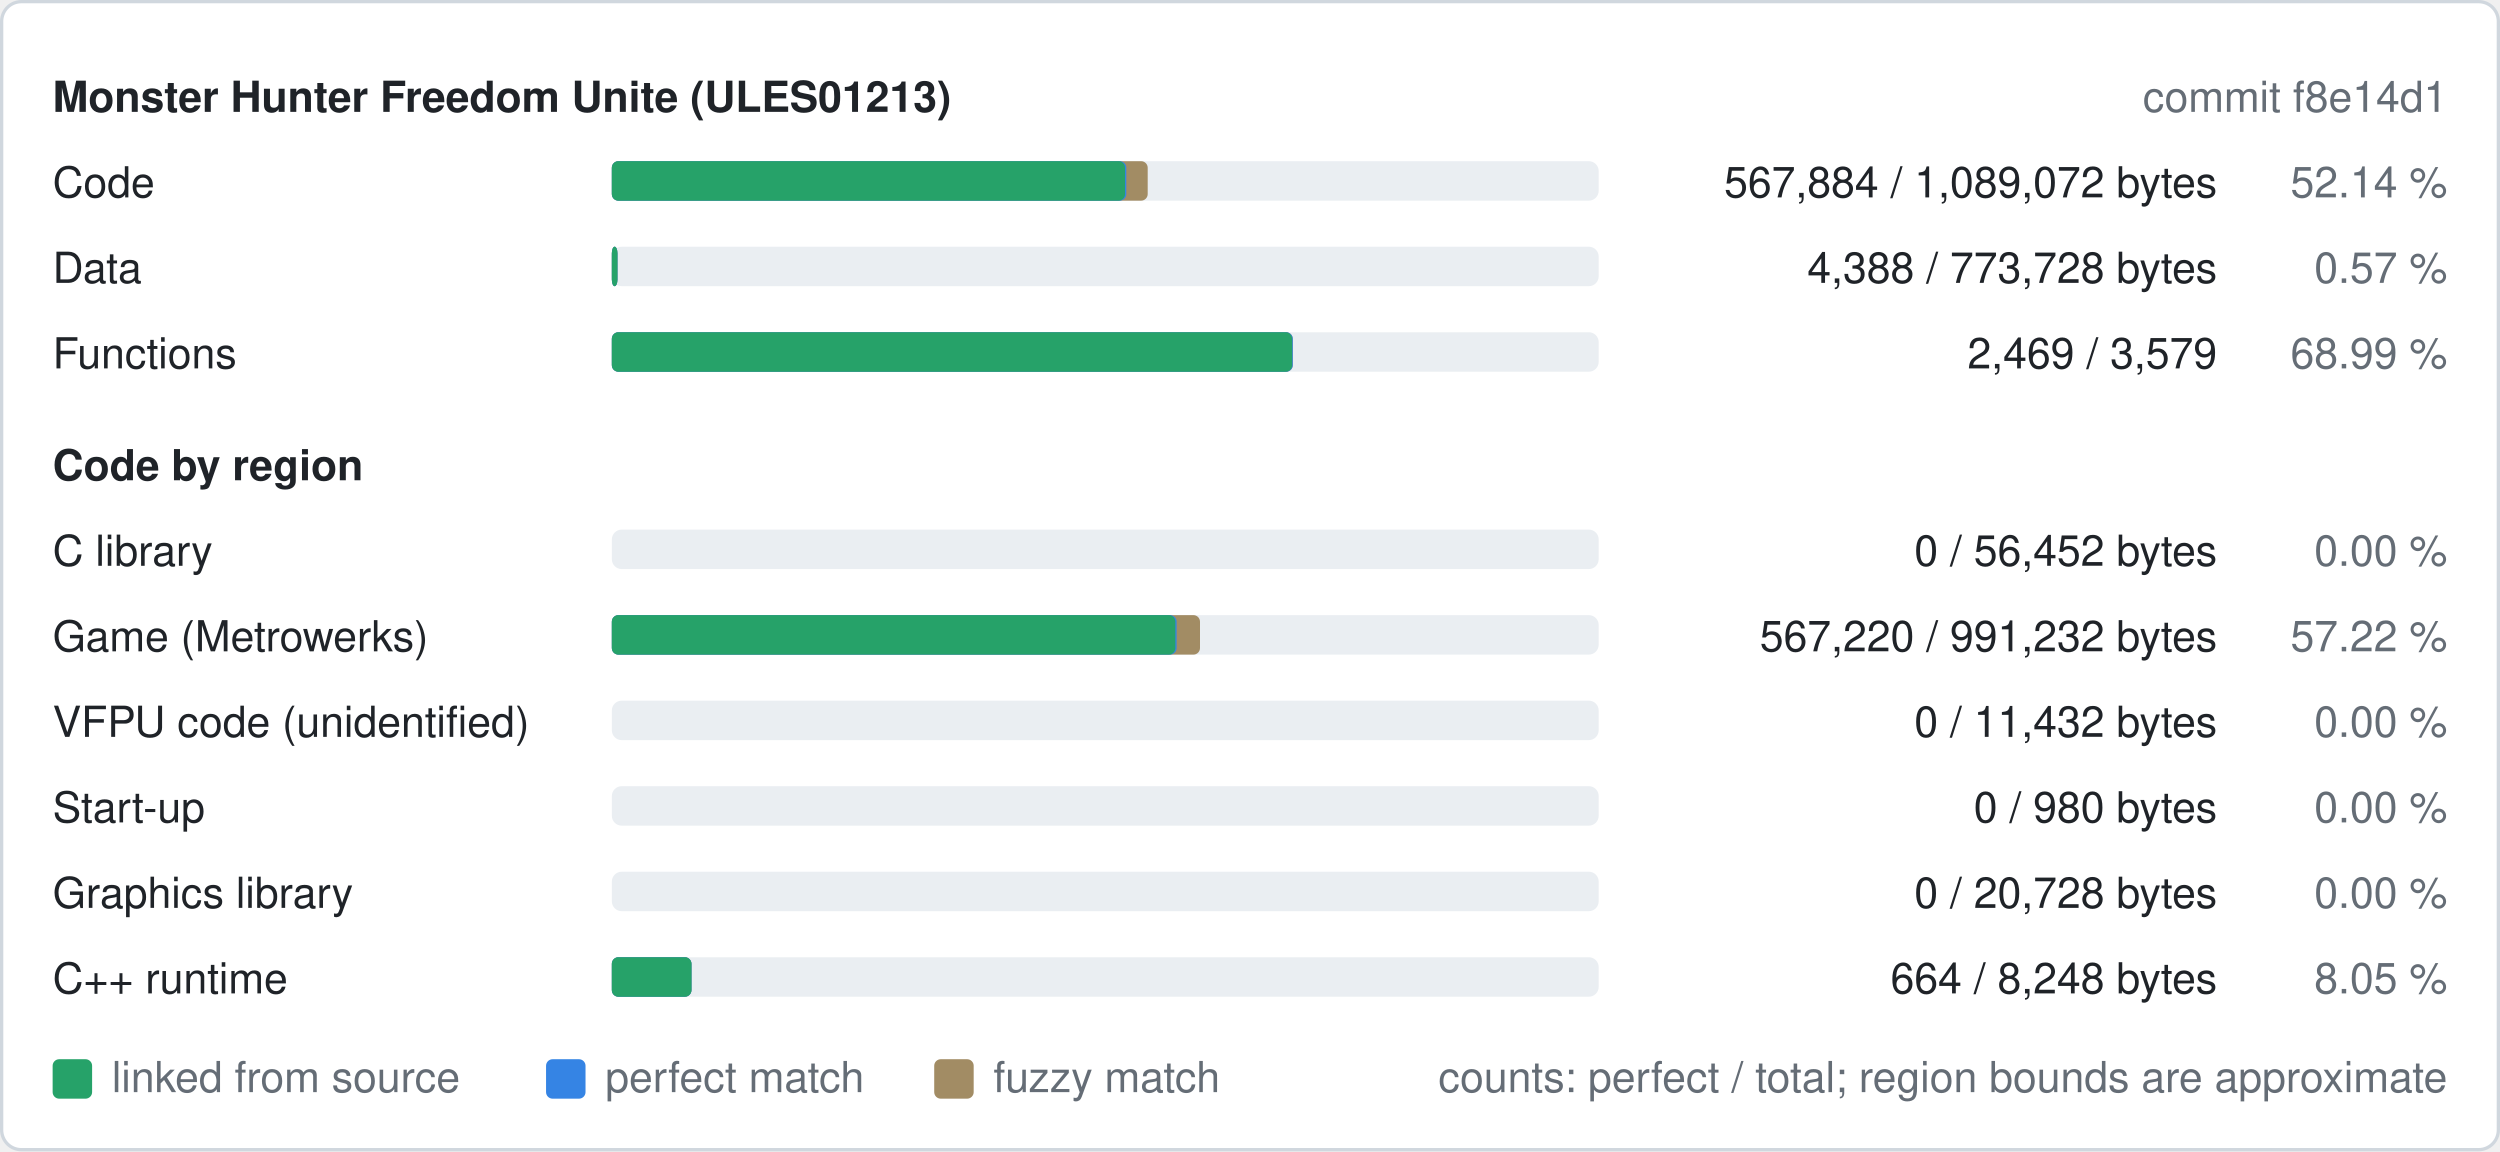
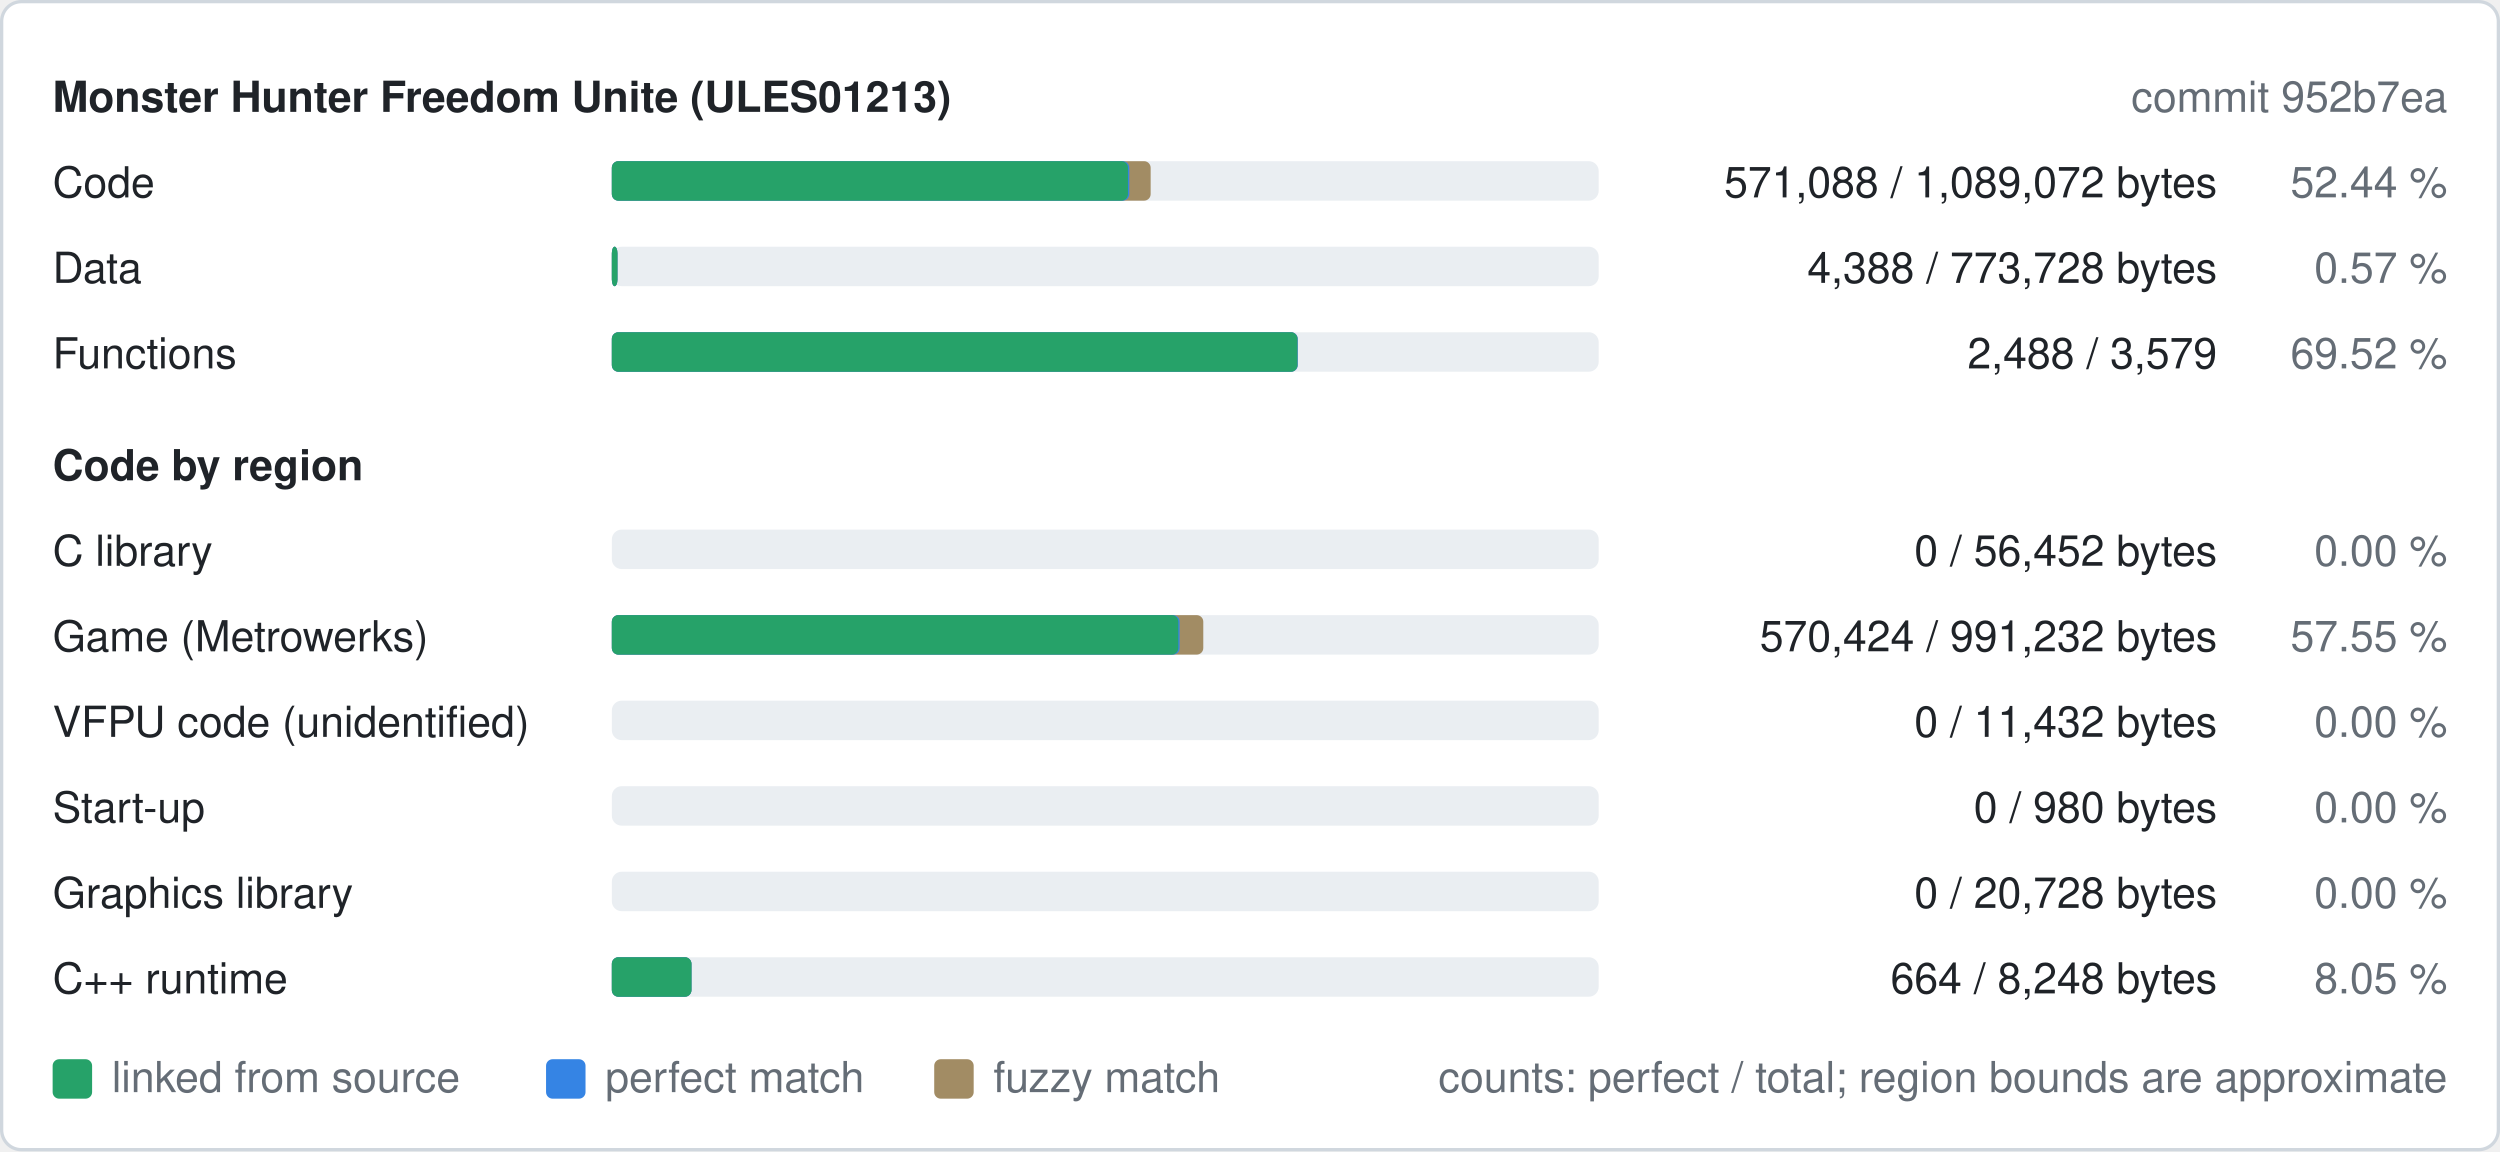
<svg xmlns="http://www.w3.org/2000/svg" width="760" height="350" viewBox="0 0 760 350" role="img" aria-label="Decompilation progress of ULES01213">
  <style>
text{font-family:-apple-system,BlinkMacSystemFont,"Segoe UI",Helvetica,Arial,sans-serif;font-size:13px}
.b{font-weight:600}
.bg{fill:#ffffff;stroke:#d0d7de}.t{fill:#1f2328}.m{fill:#656d76}.track{fill:#eaeef2}.fuzzy{fill:#a28c64}.perfect{fill:#3584e4}.linked{fill:#26a269}
@media (prefers-color-scheme: dark){.bg{fill:#0d1117;stroke:#30363d}.t{fill:#e6edf3}.m{fill:#8d96a0}.track{fill:#21262d}.fuzzy{fill:#a28c64}.perfect{fill:#3584e4}.linked{fill:#2ec27e}}
</style>
  <rect class="bg" x="0.5" y="0.5" width="759" height="349" rx="6" />
  <text class="t b" x="16" y="34">Monster Hunter Freedom Unite (ULES01213)</text>
-   <text class="m" x="744" y="34" text-anchor="end">commit f8e14d1</text>
+   <text class="m" x="744" y="34" text-anchor="end">commit 952b7ea</text>
  <text class="t" x="16" y="60">Code</text>
  <rect class="track" x="186" y="49" width="300" height="12" rx="3" />
-   <rect class="fuzzy" x="186" y="49" width="162.9" height="12" rx="2" />
-   <rect class="perfect" x="186" y="49" width="156.4" height="12" rx="2" />
-   <rect class="linked" x="186" y="49" width="156.0" height="12" rx="2" />
-   <text class="t" x="674" y="60" text-anchor="end">567,884 / 1,089,072 bytes</text>
-   <text class="m" x="744" y="60" text-anchor="end">52.14 %</text>
+   <rect class="fuzzy" x="186" y="49" width="163.8" height="12" rx="2" />
+   <rect class="perfect" x="186" y="49" width="157.3" height="12" rx="2" />
+   <rect class="linked" x="186" y="49" width="156.9" height="12" rx="2" />
+   <text class="t" x="674" y="60" text-anchor="end">571,088 / 1,089,072 bytes</text>
+   <text class="m" x="744" y="60" text-anchor="end">52.44 %</text>
  <text class="t" x="16" y="86">Data</text>
  <rect class="track" x="186" y="75" width="300" height="12" rx="3" />
  <rect class="fuzzy" x="186" y="75" width="1.7" height="12" rx="2" />
  <rect class="perfect" x="186" y="75" width="1.7" height="12" rx="2" />
  <rect class="linked" x="186" y="75" width="1.7" height="12" rx="2" />
  <text class="t" x="674" y="86" text-anchor="end">4,388 / 773,728 bytes</text>
  <text class="m" x="744" y="86" text-anchor="end">0.57 %</text>
  <text class="t" x="16" y="112">Functions</text>
  <rect class="track" x="186" y="101" width="300" height="12" rx="3" />
-   <rect class="fuzzy" x="186" y="101" width="207.0" height="12" rx="2" />
-   <rect class="perfect" x="186" y="101" width="207.0" height="12" rx="2" />
-   <rect class="linked" x="186" y="101" width="206.8" height="12" rx="2" />
-   <text class="t" x="674" y="112" text-anchor="end">2,469 / 3,579</text>
-   <text class="m" x="744" y="112" text-anchor="end">68.99 %</text>
+   <rect class="fuzzy" x="186" y="101" width="208.5" height="12" rx="2" />
+   <rect class="perfect" x="186" y="101" width="208.5" height="12" rx="2" />
+   <rect class="linked" x="186" y="101" width="208.4" height="12" rx="2" />
+   <text class="t" x="674" y="112" text-anchor="end">2,488 / 3,579</text>
+   <text class="m" x="744" y="112" text-anchor="end">69.52 %</text>
  <text class="t b" x="16" y="146">Code by region</text>
  <text class="t" x="16" y="172">C library</text>
  <rect class="track" x="186" y="161" width="300" height="12" rx="3" />
  <text class="t" x="674" y="172" text-anchor="end">0 / 56,452 bytes</text>
  <text class="m" x="744" y="172" text-anchor="end">0.00 %</text>
  <text class="t" x="16" y="198">Game (Metrowerks)</text>
  <rect class="track" x="186" y="187" width="300" height="12" rx="3" />
-   <rect class="fuzzy" x="186" y="187" width="178.8" height="12" rx="2" />
-   <rect class="perfect" x="186" y="187" width="171.7" height="12" rx="2" />
-   <rect class="linked" x="186" y="187" width="171.3" height="12" rx="2" />
-   <text class="t" x="674" y="198" text-anchor="end">567,220 / 991,232 bytes</text>
-   <text class="m" x="744" y="198" text-anchor="end">57.22 %</text>
+   <rect class="fuzzy" x="186" y="187" width="179.8" height="12" rx="2" />
+   <rect class="perfect" x="186" y="187" width="172.6" height="12" rx="2" />
+   <rect class="linked" x="186" y="187" width="172.2" height="12" rx="2" />
+   <text class="t" x="674" y="198" text-anchor="end">570,424 / 991,232 bytes</text>
+   <text class="m" x="744" y="198" text-anchor="end">57.55 %</text>
  <text class="t" x="16" y="224">VFPU code (unidentified)</text>
  <rect class="track" x="186" y="213" width="300" height="12" rx="3" />
  <text class="t" x="674" y="224" text-anchor="end">0 / 11,432 bytes</text>
  <text class="m" x="744" y="224" text-anchor="end">0.00 %</text>
  <text class="t" x="16" y="250">Start-up</text>
  <rect class="track" x="186" y="239" width="300" height="12" rx="3" />
  <text class="t" x="674" y="250" text-anchor="end">0 / 980 bytes</text>
  <text class="m" x="744" y="250" text-anchor="end">0.00 %</text>
  <text class="t" x="16" y="276">Graphics library</text>
  <rect class="track" x="186" y="265" width="300" height="12" rx="3" />
  <text class="t" x="674" y="276" text-anchor="end">0 / 20,728 bytes</text>
  <text class="m" x="744" y="276" text-anchor="end">0.00 %</text>
  <text class="t" x="16" y="302">C++ runtime</text>
  <rect class="track" x="186" y="291" width="300" height="12" rx="3" />
  <rect class="fuzzy" x="186" y="291" width="24.2" height="12" rx="2" />
  <rect class="perfect" x="186" y="291" width="24.2" height="12" rx="2" />
  <rect class="linked" x="186" y="291" width="24.2" height="12" rx="2" />
  <text class="t" x="674" y="302" text-anchor="end">664 / 8,248 bytes</text>
  <text class="m" x="744" y="302" text-anchor="end">8.05 %</text>
  <rect class="linked" x="16" y="322" width="12" height="12" rx="2" />
  <text class="m" x="34" y="332">linked from source</text>
  <rect class="perfect" x="166" y="322" width="12" height="12" rx="2" />
  <text class="m" x="184" y="332">perfect match</text>
  <rect class="fuzzy" x="284" y="322" width="12" height="12" rx="2" />
  <text class="m" x="302" y="332">fuzzy match</text>
  <text class="m" x="744" y="332" text-anchor="end">counts: perfect / total; region bounds are approximate</text>
</svg>
